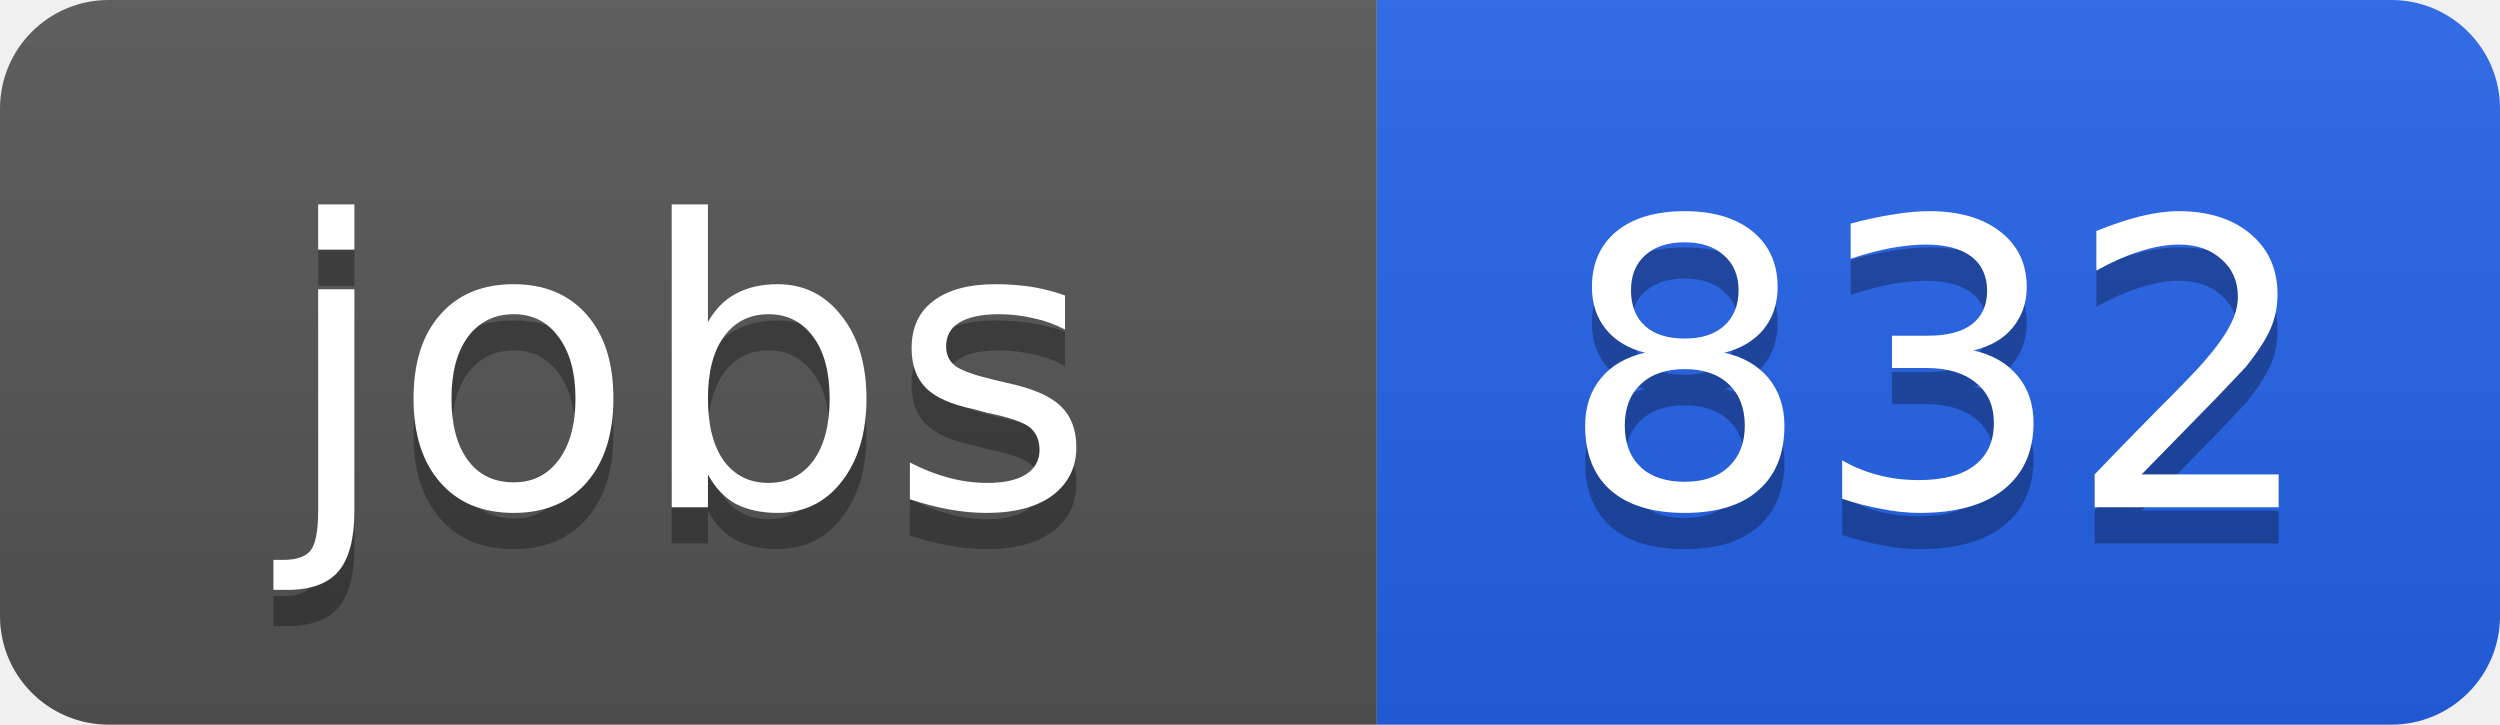
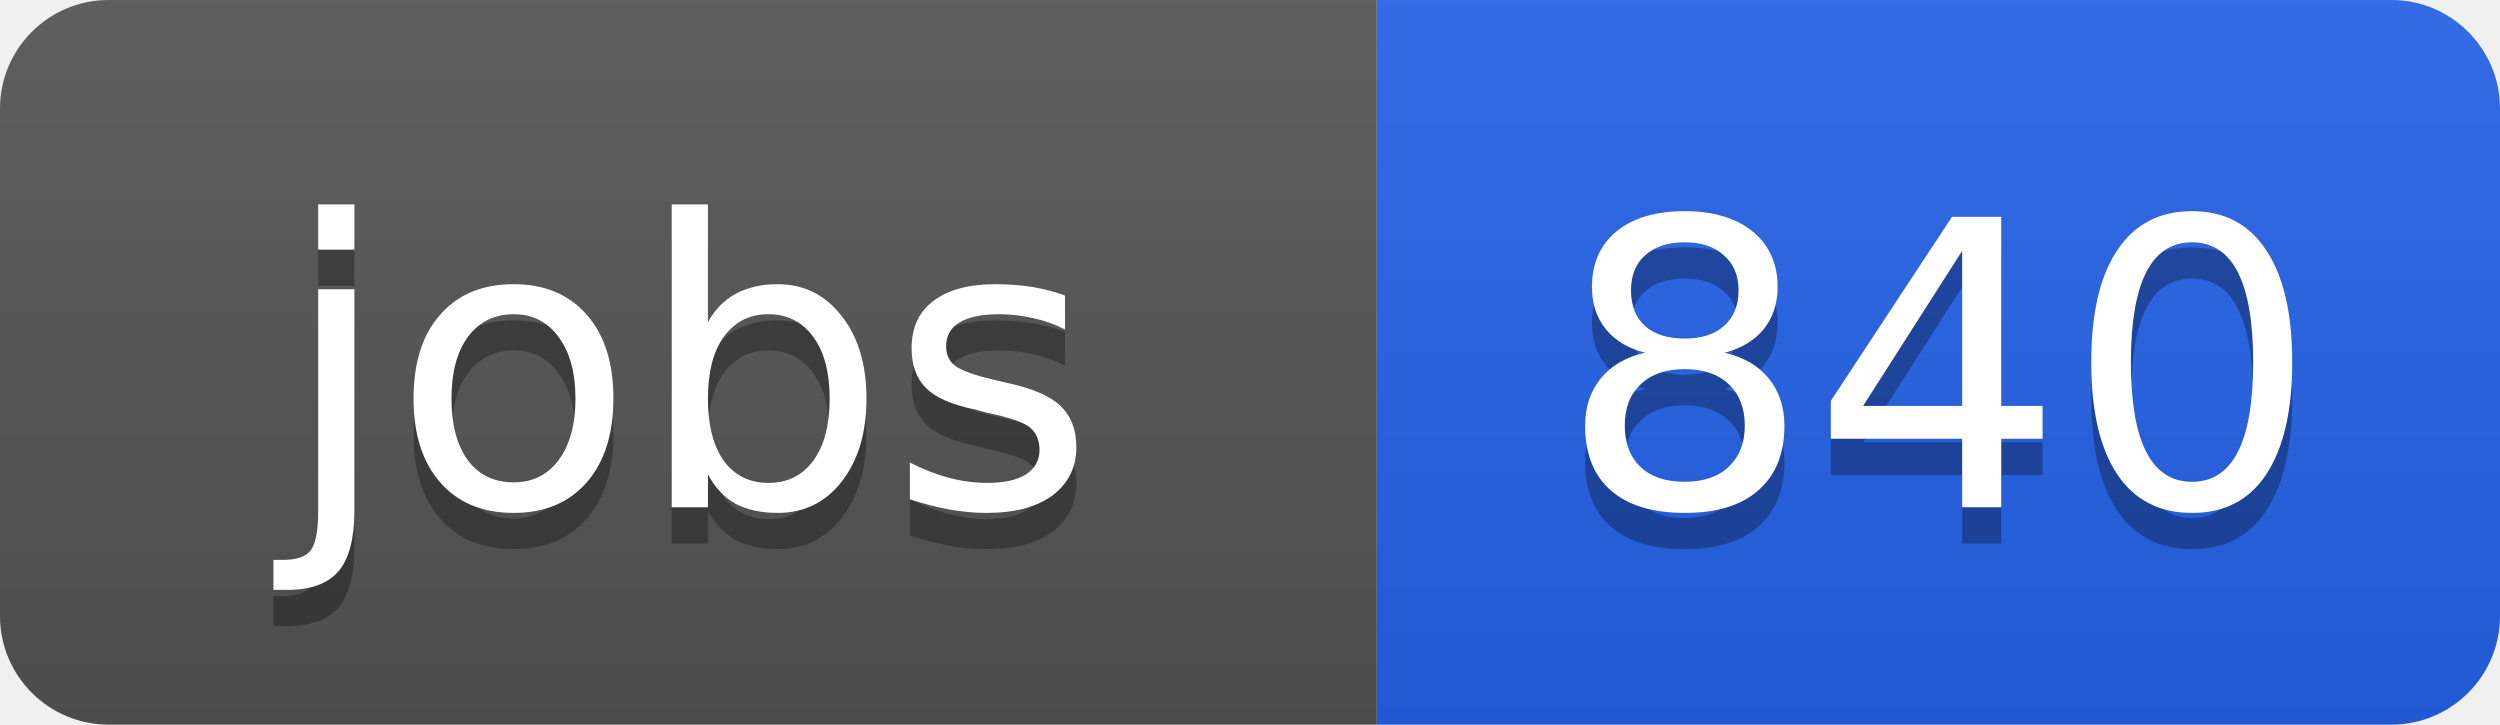
<svg xmlns="http://www.w3.org/2000/svg" width="69" height="20">
  <linearGradient id="b" x2="0" y2="100%">
    <stop offset="0" stop-color="#bbb" stop-opacity=".1" />
    <stop offset="1" stop-opacity=".1" />
  </linearGradient>
  <clipPath id="a">
    <rect width="69" height="20" rx="3" fill="#fff" />
  </clipPath>
  <g clip-path="url(#a)">
    <path fill="#555" d="M0 0h38v20H0z" />
    <path fill="#2563eb" d="M38 0h31v20H38z" />
    <path fill="url(#b)" d="M0 0h69v20H0z" />
  </g>
  <g fill="#fff" text-anchor="middle" font-family="DejaVu Sans,Verdana,Geneva,sans-serif" font-size="11">
    <text x="19" y="15" fill="#010101" fill-opacity=".3">jobs</text>
    <text x="19" y="14">jobs</text>
-     <text x="53.5" y="15" fill="#010101" fill-opacity=".3">832</text>
-     <text x="53.5" y="14">832</text>
+     <text x="53.5" y="15" fill="#010101" fill-opacity=".3">840</text>
+     <text x="53.5" y="14">840</text>
  </g>
</svg>
